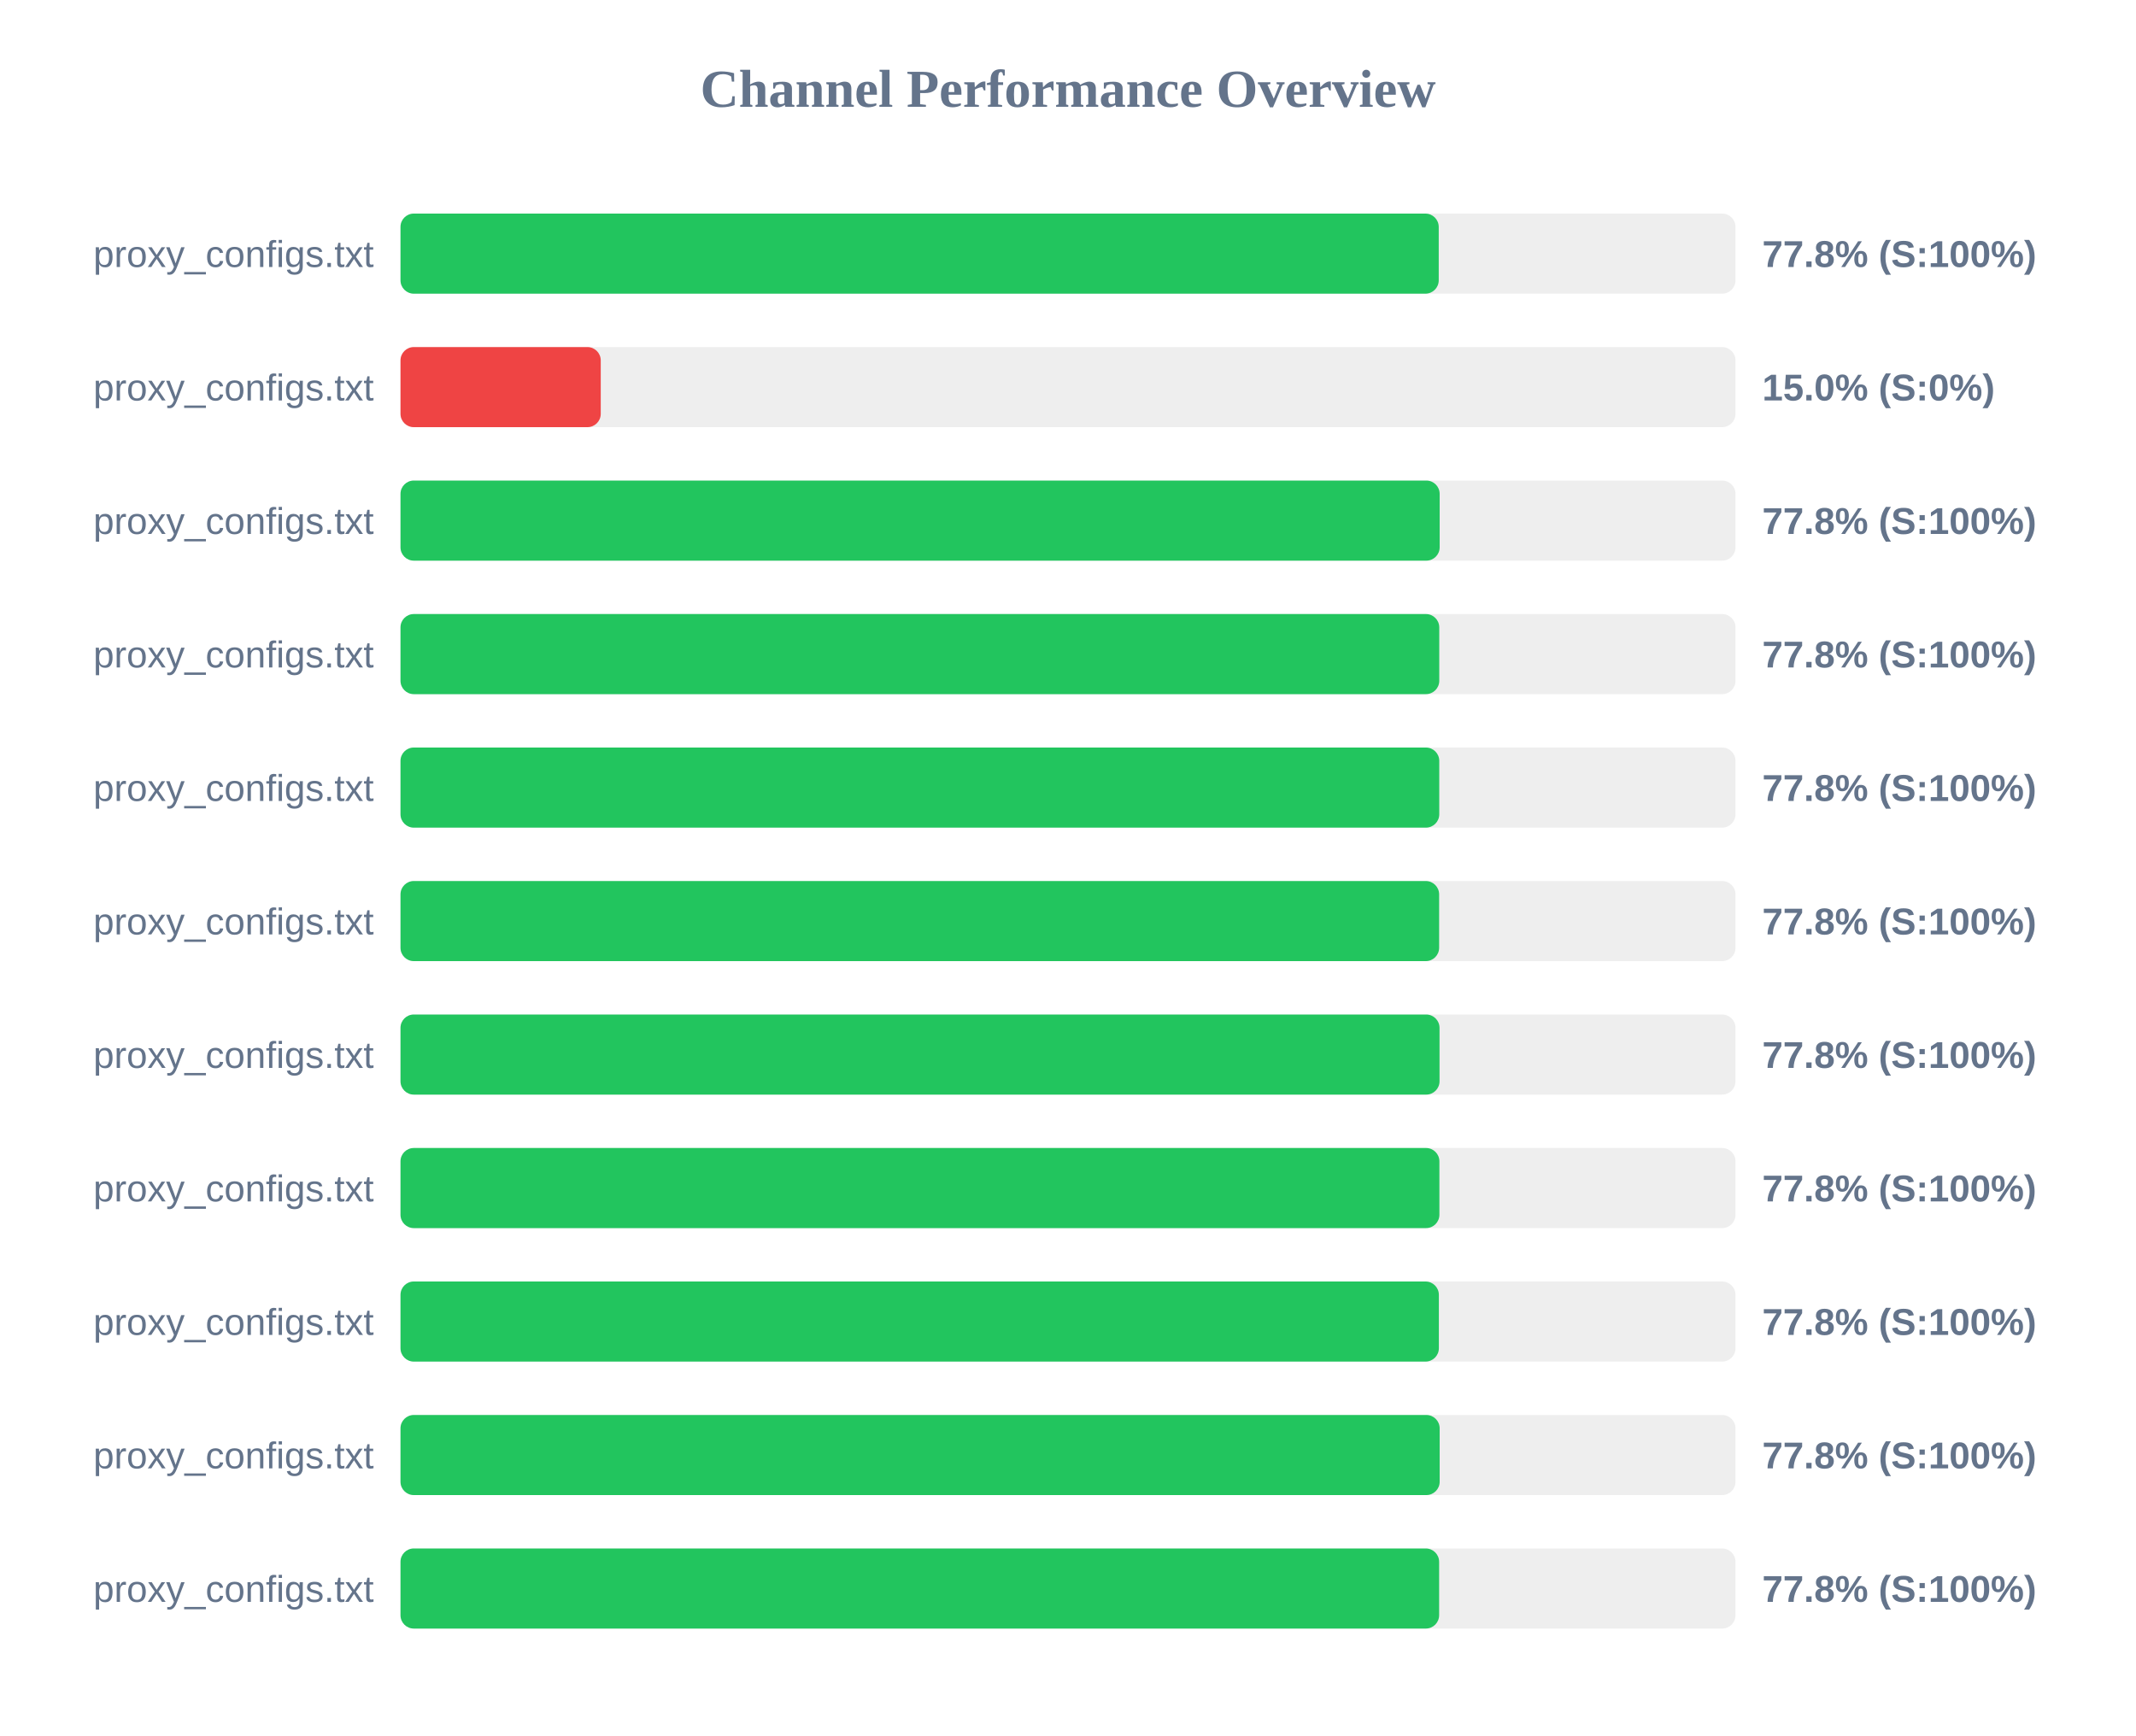
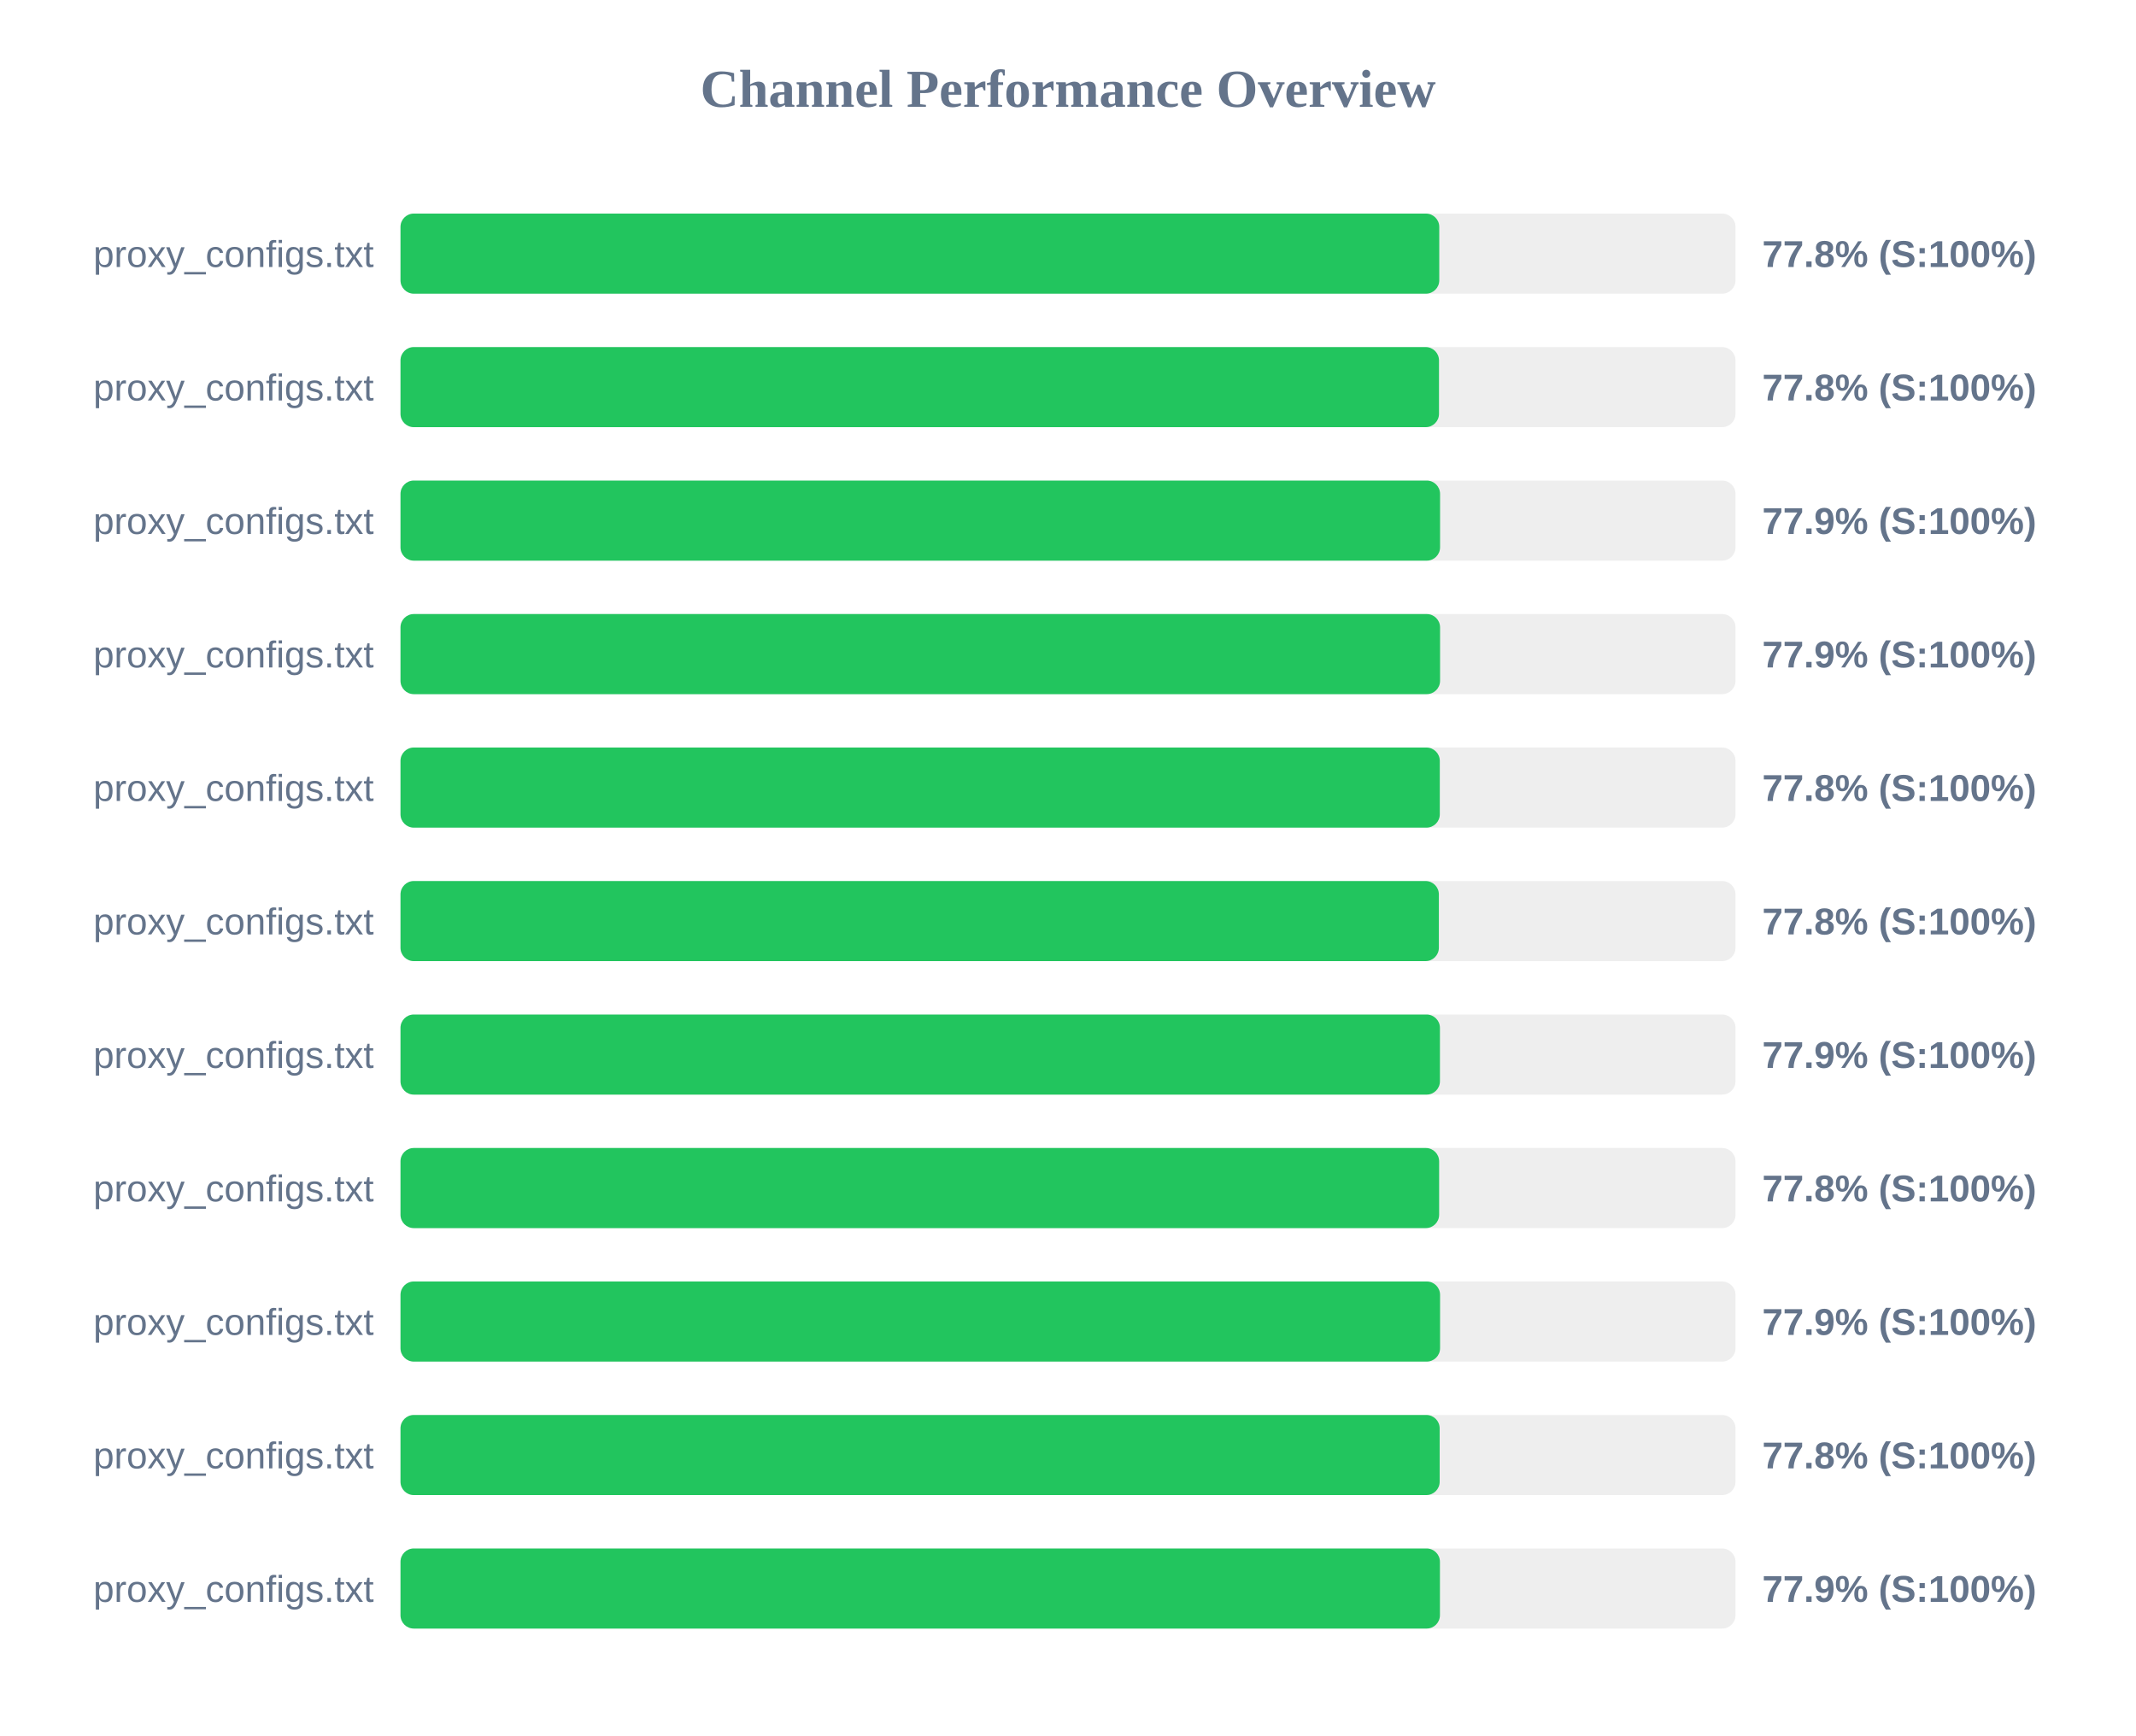
<svg xmlns="http://www.w3.org/2000/svg" width="800" height="650" version="1.1">
  <style>
        .row { font: 14px Arial; fill: #64748b; }
        .score { font: bold 14px Arial; fill: #64748b; }
    </style>
  <text x="400" y="40" text-anchor="middle" font-size="20px" font-weight="bold" fill="#64748b">Channel Performance Overview</text>
  <rect x="150" y="80" width="500" height="30" fill="#eee" rx="5" />
-   <rect x="150" y="80" width="388.85" height="30" fill="#22c55e" rx="5" />
+   <rect x="150" y="80" width="389.05" height="30" fill="#22c55e" rx="5" />
  <text x="140" y="100" text-anchor="end" class="row">proxy_configs.txt</text>
  <text x="660" y="100" text-anchor="start" class="score">77.8% (S:100%)</text>
  <rect x="150" y="130" width="500" height="30" fill="#eee" rx="5" />
-   <rect x="150" y="130" width="75.0" height="30" fill="#ef4444" rx="5" />
+   <rect x="150" y="130" width="388.95" height="30" fill="#22c55e" rx="5" />
  <text x="140" y="150" text-anchor="end" class="row">proxy_configs.txt</text>
-   <text x="660" y="150" text-anchor="start" class="score">15.0% (S:0%)</text>
+   <text x="660" y="150" text-anchor="start" class="score">77.8% (S:100%)</text>
  <rect x="150" y="180" width="500" height="30" fill="#eee" rx="5" />
-   <rect x="150" y="180" width="389.2" height="30" fill="#22c55e" rx="5" />
+   <rect x="150" y="180" width="389.35" height="30" fill="#22c55e" rx="5" />
  <text x="140" y="200" text-anchor="end" class="row">proxy_configs.txt</text>
-   <text x="660" y="200" text-anchor="start" class="score">77.8% (S:100%)</text>
+   <text x="660" y="200" text-anchor="start" class="score">77.9% (S:100%)</text>
  <rect x="150" y="230" width="500" height="30" fill="#eee" rx="5" />
-   <rect x="150" y="230" width="389.05" height="30" fill="#22c55e" rx="5" />
+   <rect x="150" y="230" width="389.35" height="30" fill="#22c55e" rx="5" />
  <text x="140" y="250" text-anchor="end" class="row">proxy_configs.txt</text>
-   <text x="660" y="250" text-anchor="start" class="score">77.8% (S:100%)</text>
+   <text x="660" y="250" text-anchor="start" class="score">77.9% (S:100%)</text>
  <rect x="150" y="280" width="500" height="30" fill="#eee" rx="5" />
-   <rect x="150" y="280" width="389.05" height="30" fill="#22c55e" rx="5" />
+   <rect x="150" y="280" width="389.25" height="30" fill="#22c55e" rx="5" />
  <text x="140" y="300" text-anchor="end" class="row">proxy_configs.txt</text>
  <text x="660" y="300" text-anchor="start" class="score">77.8% (S:100%)</text>
  <rect x="150" y="330" width="500" height="30" fill="#eee" rx="5" />
-   <rect x="150" y="330" width="389.0" height="30" fill="#22c55e" rx="5" />
+   <rect x="150" y="330" width="388.9" height="30" fill="#22c55e" rx="5" />
  <text x="140" y="350" text-anchor="end" class="row">proxy_configs.txt</text>
  <text x="660" y="350" text-anchor="start" class="score">77.8% (S:100%)</text>
  <rect x="150" y="380" width="500" height="30" fill="#eee" rx="5" />
-   <rect x="150" y="380" width="389.15" height="30" fill="#22c55e" rx="5" />
+   <rect x="150" y="380" width="389.3" height="30" fill="#22c55e" rx="5" />
  <text x="140" y="400" text-anchor="end" class="row">proxy_configs.txt</text>
-   <text x="660" y="400" text-anchor="start" class="score">77.8% (S:100%)</text>
+   <text x="660" y="400" text-anchor="start" class="score">77.9% (S:100%)</text>
  <rect x="150" y="430" width="500" height="30" fill="#eee" rx="5" />
-   <rect x="150" y="430" width="389.1" height="30" fill="#22c55e" rx="5" />
+   <rect x="150" y="430" width="389.0" height="30" fill="#22c55e" rx="5" />
  <text x="140" y="450" text-anchor="end" class="row">proxy_configs.txt</text>
  <text x="660" y="450" text-anchor="start" class="score">77.8% (S:100%)</text>
  <rect x="150" y="480" width="500" height="30" fill="#eee" rx="5" />
-   <rect x="150" y="480" width="388.9" height="30" fill="#22c55e" rx="5" />
+   <rect x="150" y="480" width="389.35" height="30" fill="#22c55e" rx="5" />
  <text x="140" y="500" text-anchor="end" class="row">proxy_configs.txt</text>
-   <text x="660" y="500" text-anchor="start" class="score">77.8% (S:100%)</text>
+   <text x="660" y="500" text-anchor="start" class="score">77.9% (S:100%)</text>
  <rect x="150" y="530" width="500" height="30" fill="#eee" rx="5" />
  <rect x="150" y="530" width="389.2" height="30" fill="#22c55e" rx="5" />
  <text x="140" y="550" text-anchor="end" class="row">proxy_configs.txt</text>
  <text x="660" y="550" text-anchor="start" class="score">77.8% (S:100%)</text>
  <rect x="150" y="580" width="500" height="30" fill="#eee" rx="5" />
-   <rect x="150" y="580" width="389.0" height="30" fill="#22c55e" rx="5" />
+   <rect x="150" y="580" width="389.3" height="30" fill="#22c55e" rx="5" />
  <text x="140" y="600" text-anchor="end" class="row">proxy_configs.txt</text>
-   <text x="660" y="600" text-anchor="start" class="score">77.8% (S:100%)</text>
+   <text x="660" y="600" text-anchor="start" class="score">77.9% (S:100%)</text>
</svg>
